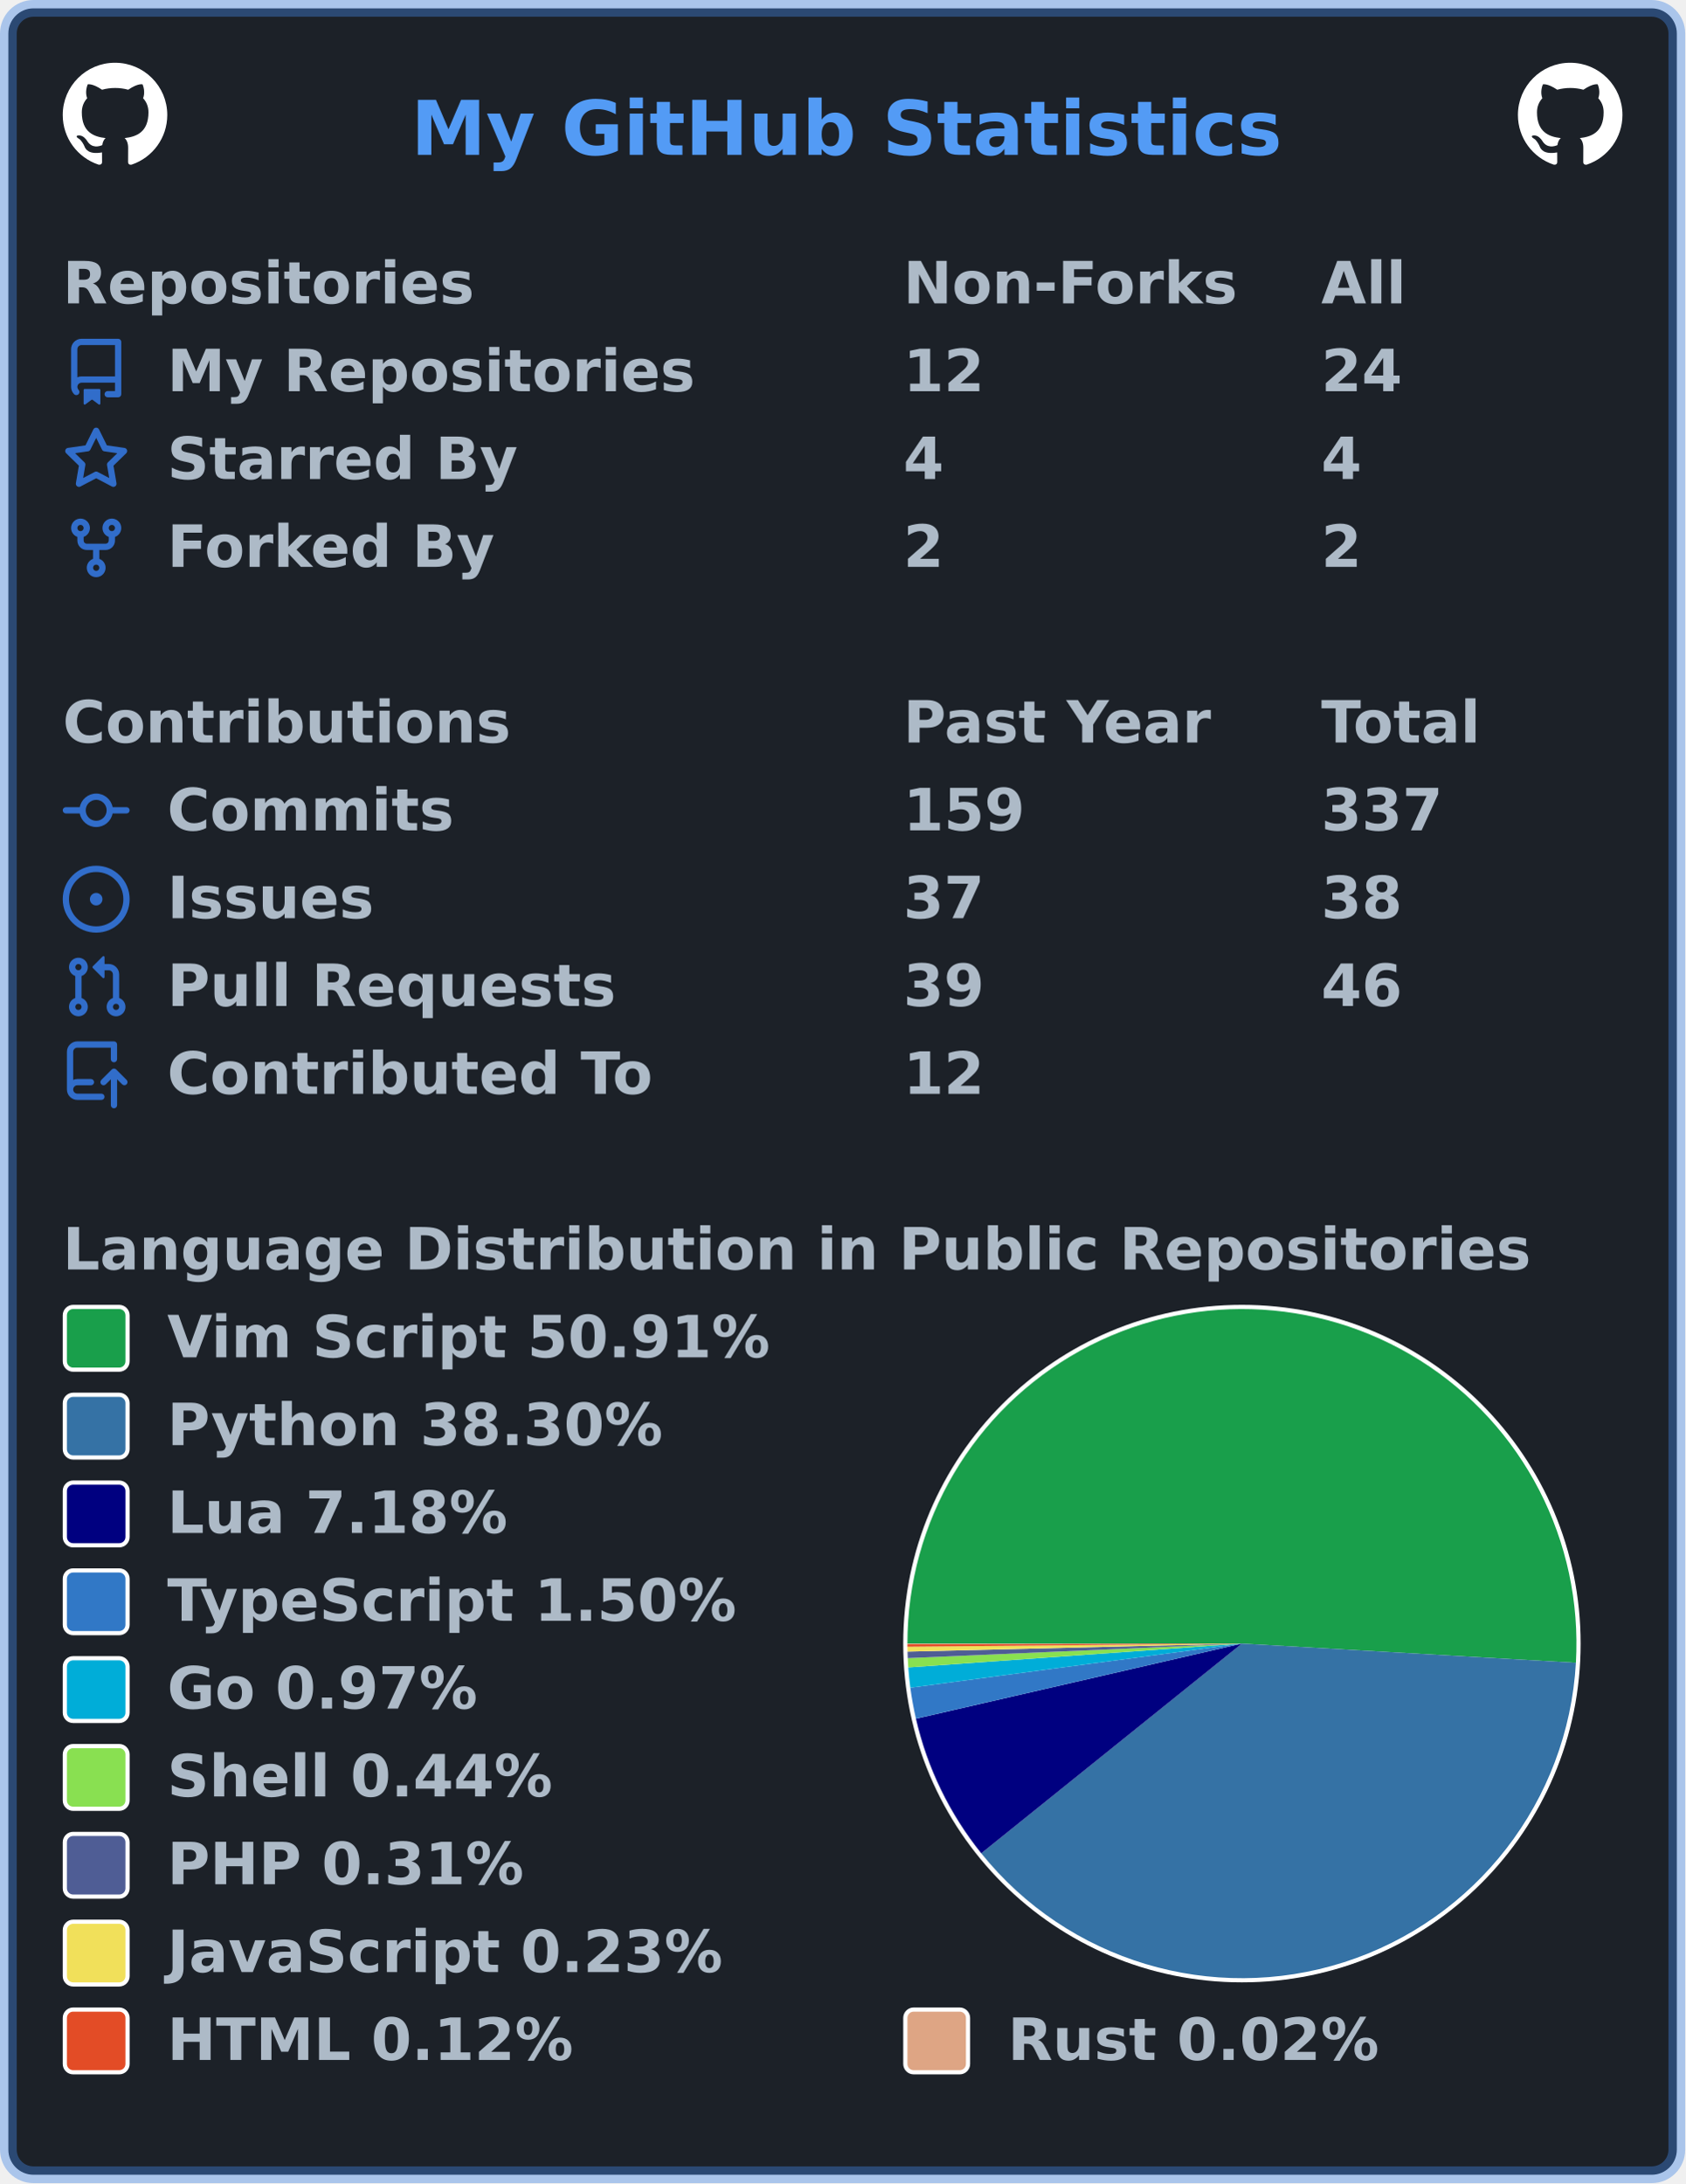
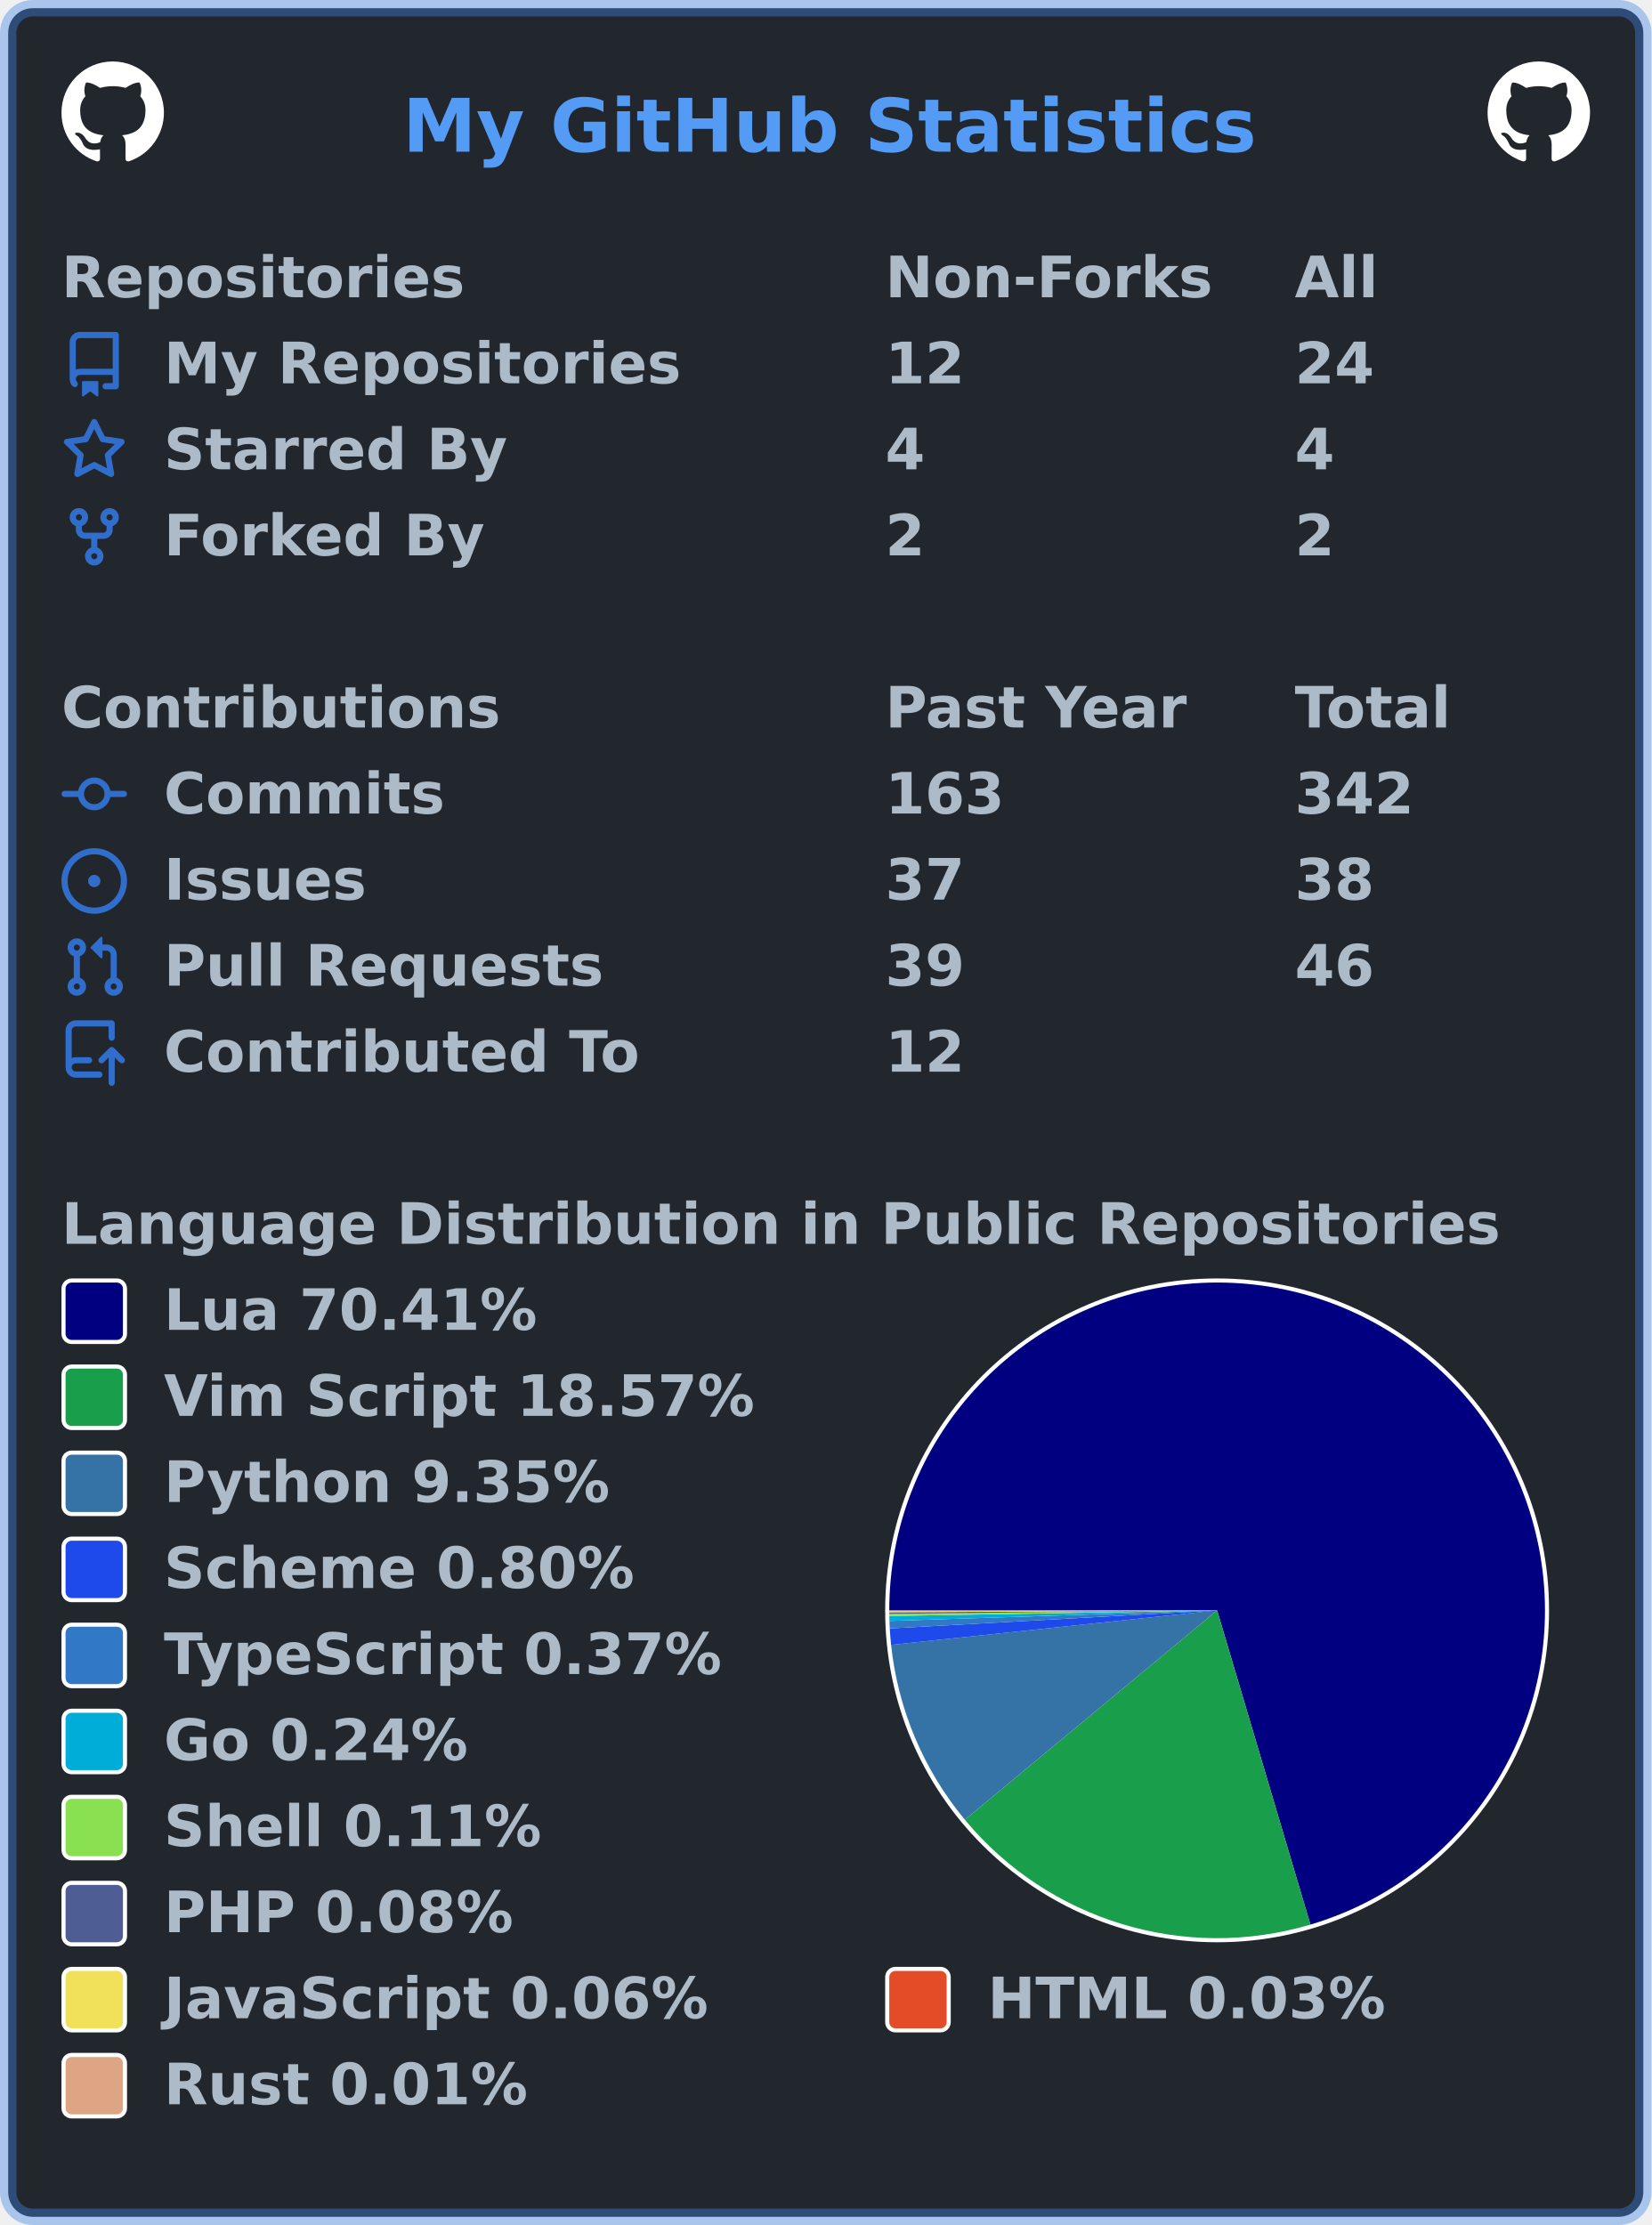
- <svg xmlns="http://www.w3.org/2000/svg" width="403" height="522" viewBox="0 0 403 522" lang="en" xml:lang="en">
-   <rect x="2" y="2" stroke-width="4" rx="6" width="399" height="518" stroke="rgba(65,132,228,0.4)" fill="#1c2128" />
+ <svg xmlns="http://www.w3.org/2000/svg" width="403" height="543" viewBox="0 0 403 543" lang="en" xml:lang="en">
+   <rect x="2" y="2" stroke-width="4" rx="6" width="399" height="539" stroke="rgba(65,132,228,0.4)" fill="#22272e" />
  <g font-weight="600" font-size="110pt" font-family="Verdana,Geneva,DejaVu Sans,sans-serif" text-rendering="geometricPrecision">
    <text x="799" y="301" lengthAdjust="spacingAndGlyphs" textLength="1671" transform="scale(0.123)" fill="#539bf5">My GitHub Statistics</text>
    <svg x="15" y="15" width="25" height="25" viewBox="0 0 16 16">
      <path fill="#ffffff" fill-rule="evenodd" d="M8 0C3.58 0 0 3.58 0 8c0 3.54 2.29 6.53 5.47 7.59.4.07.55-.17.55-.38 0-.19-.01-.82-.01-1.49-2.01.37-2.53-.49-2.69-.94-.09-.23-.48-.94-.82-1.13-.28-.15-.68-.52-.01-.53.63-.01 1.08.58 1.23.82.72 1.21 1.87.87 2.33.66.07-.52.28-.87.51-1.07-1.78-.2-3.64-.89-3.64-3.95 0-.87.31-1.59.82-2.15-.08-.2-.36-1.02.08-2.12 0 0 .67-.21 2.2.82.64-.18 1.32-.27 2-.27.68 0 1.36.09 2 .27 1.53-1.04 2.2-.82 2.2-.82.44 1.1.16 1.92.08 2.12.51.56.82 1.27.82 2.15 0 3.07-1.87 3.75-3.65 3.95.29.25.54.73.54 1.48 0 1.07-.01 1.93-.01 2.2 0 .21.15.46.55.38A8.013 8.013 0 0016 8c0-4.42-3.58-8-8-8z" />
    </svg>
    <svg x="363" y="15" width="25" height="25" viewBox="0 0 16 16">
      <path fill="#ffffff" fill-rule="evenodd" d="M8 0C3.58 0 0 3.58 0 8c0 3.54 2.29 6.53 5.47 7.59.4.07.55-.17.55-.38 0-.19-.01-.82-.01-1.49-2.01.37-2.53-.49-2.69-.94-.09-.23-.48-.94-.82-1.13-.28-.15-.68-.52-.01-.53.63-.01 1.08.58 1.23.82.72 1.21 1.87.87 2.33.66.07-.52.28-.87.51-1.07-1.78-.2-3.64-.89-3.64-3.95 0-.87.31-1.59.82-2.15-.08-.2-.36-1.02.08-2.12 0 0 .67-.21 2.2.82.64-.18 1.32-.27 2-.27.68 0 1.36.09 2 .27 1.53-1.04 2.2-.82 2.2-.82.44 1.1.16 1.92.08 2.12.51.56.82 1.27.82 2.15 0 3.07-1.87 3.75-3.65 3.95.29.25.54.73.54 1.48 0 1.07-.01 1.93-.01 2.2 0 .21.15.46.55.38A8.013 8.013 0 0016 8c0-4.42-3.58-8-8-8z" />
    </svg>
    <g transform="translate(0, 60)" fill="#adbac7">
      <g transform="translate(15, 0)">
        <g transform="scale(0.095)">
          <text x="0" y="132" textLength="1020" lengthAdjust="spacingAndGlyphs">Repositories</text>
          <text x="2116" y="132" textLength="832" lengthAdjust="spacingAndGlyphs">Non-Forks</text>
          <text x="3168" y="132" textLength="206" lengthAdjust="spacingAndGlyphs">All</text>
        </g>
      </g>
      <g transform="translate(15, 21)">
        <path fill="#316dca" fill-rule="evenodd" d="M2 2.5A2.5 2.5 0 014.5 0h8.75a.75.75 0 01.75.75v12.5a.75.75 0 01-.75.75h-2.5a.75.75 0 110-1.5h1.75v-2h-8a1 1 0 00-.714 1.7.75.75 0 01-1.072 1.05A2.495 2.495 0 012 11.5v-9zm10.5-1V9h-8c-.356 0-.694.074-1 .208V2.5a1 1 0 011-1h8zM5 12.25v3.25a.25.25 0 00.4.2l1.45-1.087a.25.25 0 01.3 0L8.6 15.7a.25.25 0 00.4-.2v-3.25a.25.25 0 00-.25-.25h-3.5a.25.25 0 00-.25.25z" />
        <g transform="scale(0.095)">
          <text lengthAdjust="spacingAndGlyphs" textLength="1312" x="263" y="132">My Repositories</text>
          <text lengthAdjust="spacingAndGlyphs" textLength="210" x="2116" y="132">12</text>
          <text lengthAdjust="spacingAndGlyphs" textLength="210" x="3168" y="132">24</text>
        </g>
      </g>
      <g transform="translate(15, 42)">
        <path fill="#316dca" fill-rule="evenodd" d="M8 .25a.75.75 0 01.673.418l1.882 3.815 4.21.612a.75.75 0 01.416 1.279l-3.046 2.97.719 4.192a.75.75 0 01-1.088.791L8 12.347l-3.766 1.98a.75.75 0 01-1.088-.79l.72-4.194L.818 6.374a.75.75 0 01.416-1.28l4.21-.611L7.327.668A.75.75 0 018 .25zm0 2.445L6.615 5.5a.75.75 0 01-.564.41l-3.097.45 2.24 2.184a.75.75 0 01.216.664l-.528 3.084 2.769-1.456a.75.75 0 01.698 0l2.77 1.456-.53-3.084a.75.75 0 01.216-.664l2.24-2.183-3.096-.45a.75.75 0 01-.564-.41L8 2.694v.001z" />
        <g transform="scale(0.095)">
          <text lengthAdjust="spacingAndGlyphs" textLength="874" x="263" y="132">Starred By</text>
          <text lengthAdjust="spacingAndGlyphs" textLength="105" x="2116" y="132">4</text>
          <text lengthAdjust="spacingAndGlyphs" textLength="105" x="3168" y="132">4</text>
        </g>
      </g>
      <g transform="translate(15, 63)">
        <path fill="#316dca" fill-rule="evenodd" d="M5 3.25a.75.75 0 11-1.5 0 .75.75 0 011.5 0zm0 2.122a2.25 2.25 0 10-1.5 0v.878A2.25 2.25 0 005.75 8.5h1.5v2.128a2.251 2.251 0 101.5 0V8.5h1.5a2.25 2.25 0 002.25-2.25v-.878a2.25 2.25 0 10-1.5 0v.878a.75.75 0 01-.75.75h-4.5A.75.75 0 015 6.25v-.878zm3.75 7.378a.75.75 0 11-1.5 0 .75.75 0 011.5 0zm3-8.75a.75.75 0 100-1.5.75.75 0 000 1.5z" />
        <g transform="scale(0.095)">
          <text lengthAdjust="spacingAndGlyphs" textLength="828" x="263" y="132">Forked By</text>
          <text lengthAdjust="spacingAndGlyphs" textLength="105" x="2116" y="132">2</text>
          <text lengthAdjust="spacingAndGlyphs" textLength="105" x="3168" y="132">2</text>
        </g>
      </g>
    </g>
    <g transform="translate(0, 165)" fill="#adbac7">
      <g transform="translate(15, 0)">
        <g transform="scale(0.095)">
          <text x="0" y="132" textLength="1112" lengthAdjust="spacingAndGlyphs">Contributions</text>
          <text x="2116" y="132" textLength="774" lengthAdjust="spacingAndGlyphs">Past Year</text>
          <text x="3168" y="132" textLength="414" lengthAdjust="spacingAndGlyphs">Total</text>
        </g>
      </g>
      <g transform="translate(15, 21)">
        <path fill="#316dca" fill-rule="evenodd" d="M10.5 7.75a2.5 2.5 0 11-5 0 2.5 2.5 0 015 0zm1.43.75a4.002 4.002 0 01-7.86 0H.75a.75.75 0 110-1.5h3.32a4.001 4.001 0 017.86 0h3.32a.75.75 0 110 1.5h-3.32z" />
        <g transform="scale(0.095)">
          <text lengthAdjust="spacingAndGlyphs" textLength="734" x="263" y="132">Commits</text>
-           <text lengthAdjust="spacingAndGlyphs" textLength="315" x="2116" y="132">159</text>
-           <text lengthAdjust="spacingAndGlyphs" textLength="315" x="3168" y="132">337</text>
+           <text lengthAdjust="spacingAndGlyphs" textLength="315" x="2116" y="132">163</text>
+           <text lengthAdjust="spacingAndGlyphs" textLength="315" x="3168" y="132">342</text>
        </g>
      </g>
      <g transform="translate(15, 42)">
        <path fill="#316dca" d="M8 9.5a1.5 1.5 0 100-3 1.5 1.5 0 000 3z" />
        <path fill="#316dca" fill-rule="evenodd" d="M8 0a8 8 0 100 16A8 8 0 008 0zM1.5 8a6.5 6.5 0 1113 0 6.5 6.5 0 01-13 0z" />
        <g transform="scale(0.095)">
          <text lengthAdjust="spacingAndGlyphs" textLength="512" x="263" y="132">Issues</text>
          <text lengthAdjust="spacingAndGlyphs" textLength="210" x="2116" y="132">37</text>
          <text lengthAdjust="spacingAndGlyphs" textLength="210" x="3168" y="132">38</text>
        </g>
      </g>
      <g transform="translate(15, 63)">
        <path fill="#316dca" fill-rule="evenodd" d="M7.177 3.073L9.573.677A.25.25 0 0110 .854v4.792a.25.25 0 01-.427.177L7.177 3.427a.25.25 0 010-.354zM3.75 2.5a.75.75 0 100 1.5.75.75 0 000-1.5zm-2.25.75a2.25 2.25 0 113 2.122v5.256a2.251 2.251 0 11-1.5 0V5.372A2.25 2.25 0 011.5 3.25zM11 2.5h-1V4h1a1 1 0 011 1v5.628a2.251 2.251 0 101.5 0V5A2.5 2.5 0 0011 2.5zm1 10.25a.75.75 0 111.5 0 .75.75 0 01-1.5 0zM3.75 12a.75.75 0 100 1.5.75.75 0 000-1.5z" />
        <g transform="scale(0.095)">
          <text lengthAdjust="spacingAndGlyphs" textLength="1113" x="263" y="132">Pull Requests</text>
          <text lengthAdjust="spacingAndGlyphs" textLength="210" x="2116" y="132">39</text>
          <text lengthAdjust="spacingAndGlyphs" textLength="210" x="3168" y="132">46</text>
        </g>
      </g>
      <g transform="translate(15, 84)">
        <path fill="#316dca" fill-rule="evenodd" d="M1 2.5A2.5 2.5 0 013.5 0h8.75a.75.75 0 01.75.75v3.5a.75.75 0 01-1.5 0V1.5h-8a1 1 0 00-1 1v6.708A2.492 2.492 0 013.5 9h3.25a.75.75 0 010 1.5H3.5a1 1 0 100 2h5.75a.75.75 0 010 1.5H3.5A2.5 2.5 0 011 11.5v-9zm13.23 7.79a.75.75 0 001.06-1.06l-2.505-2.505a.75.75 0 00-1.06 0L9.22 9.229a.75.75 0 001.06 1.061l1.225-1.224v6.184a.75.75 0 001.5 0V9.066l1.224 1.224z" />
        <g transform="scale(0.095)">
          <text lengthAdjust="spacingAndGlyphs" textLength="1234" x="263" y="132">Contributed To</text>
          <text lengthAdjust="spacingAndGlyphs" textLength="210" x="2116" y="132">12</text>
        </g>
      </g>
    </g>
    <g transform="translate(0, 291)" fill="#adbac7">
      <g transform="translate(15, 0)">
        <g transform="scale(0.095)">
          <text x="0" y="132" textLength="3652" lengthAdjust="spacingAndGlyphs">Language Distribution in Public Repositories</text>
        </g>
      </g>
      <g transform="translate(216, 21)">
        <circle cx="81" cy="81" r="81" fill="#ffffff" />
      </g>
      <g transform="translate(217, 22)">
        <g>
-           <path fill-rule="evenodd" fill="#199f4b" d="M 0.0,80 A 80 80 0 1 1 159.868 84.594 L 80,80 Z" />
-           <path fill-rule="evenodd" fill="#3572A5" d="M 159.868,84.594 A 80 80 0 0 1 17.669 130.148 L 80,80 Z" />
-           <path fill-rule="evenodd" fill="#000080" d="M 17.669,130.148 A 80 80 0 0 1 2.043 97.965 L 80,80 Z" />
-           <path fill-rule="evenodd" fill="#3178c6" d="M 2.043,97.965 A 80 80 0 0 1 0.699 90.555 L 80,80 Z" />
-           <path fill-rule="evenodd" fill="#00ADD8" d="M 0.699,90.555 A 80 80 0 0 1 0.203 85.701 L 80,80 Z" />
-           <path fill-rule="evenodd" fill="#89e051" d="M 0.203,85.701 A 80 80 0 0 1 0.076 83.477 L 80,80 Z" />
-           <path fill-rule="evenodd" fill="#4F5D95" d="M 0.076,83.477 A 80 80 0 0 1 0.023 81.91 L 80,80 Z" />
-           <path fill-rule="evenodd" fill="#f1e05a" d="M 0.023,81.91 A 80 80 0 0 1 0.003 80.747 L 80,80 Z" />
-           <path fill-rule="evenodd" fill="#e34c26" d="M 0.003,80.747 A 80 80 0 0 1 9.479021073843796e-05 80.123 L 80,80 Z" />
-           <path fill-rule="evenodd" fill="#dea584" d="M 9.479021073843796e-05,80.123 A 80 80 0 0 1 0.0 80 L 80,80 Z" />
+           <path fill-rule="evenodd" fill="#000080" d="M 0.0,80 A 80 80 0 1 1 102.77 156.691 L 80,80 Z" />
+           <path fill-rule="evenodd" fill="#199f4b" d="M 102.77,156.691 A 80 80 0 0 1 18.442 131.095 L 80,80 Z" />
+           <path fill-rule="evenodd" fill="#3572A5" d="M 18.442,131.095 A 80 80 0 0 1 0.445 88.426 L 80,80 Z" />
+           <path fill-rule="evenodd" fill="#1e4aec" d="M 0.445,88.426 A 80 80 0 0 1 0.122 84.419 L 80,80 Z" />
+           <path fill-rule="evenodd" fill="#3178c6" d="M 0.122,84.419 A 80 80 0 0 1 0.042 82.583 L 80,80 Z" />
+           <path fill-rule="evenodd" fill="#00ADD8" d="M 0.042,82.583 A 80 80 0 0 1 0.012 81.392 L 80,80 Z" />
+           <path fill-rule="evenodd" fill="#89e051" d="M 0.012,81.392 A 80 80 0 0 1 0.005 80.849 L 80,80 Z" />
+           <path fill-rule="evenodd" fill="#4F5D95" d="M 0.005,80.849 A 80 80 0 0 1 0.001 80.466 L 80,80 Z" />
+           <path fill-rule="evenodd" fill="#f1e05a" d="M 0.001,80.466 A 80 80 0 0 1 0 80.182 L 80,80 Z" />
+           <path fill-rule="evenodd" fill="#e34c26" d="M 0,80.182 A 80 80 0 0 1 5.644330784093654e-06 80.03 L 80,80 Z" />
+           <path fill-rule="evenodd" fill="#dea584" d="M 5.644330784093654e-06,80.03 A 80 80 0 0 1 0.0 80 L 80,80 Z" />
          <animateTransform attributeName="transform" attributeType="XML" type="rotate" from="0 80 80" to="360 80 80" dur="10s" repeatCount="indefinite" />
        </g>
      </g>
      <g transform="translate(15, 21)">
-         <rect x="0.5" y="0.5" rx="2" width="15" height="15" fill="#199f4b" stroke-width="1" stroke="#ffffff" />
-         <text transform="scale(0.095)" x="263" y="132" textLength="1533" lengthAdjust="spacingAndGlyphs">Vim Script 50.91%</text>
+         <rect x="0.5" y="0.5" rx="2" width="15" height="15" fill="#000080" stroke-width="1" stroke="#ffffff" />
+         <text transform="scale(0.095)" x="263" y="132" textLength="980" lengthAdjust="spacingAndGlyphs">Lua 70.41%</text>
      </g>
      <g transform="translate(15, 42)">
-         <rect x="0.5" y="0.5" rx="2" width="15" height="15" fill="#3572A5" stroke-width="1" stroke="#ffffff" />
-         <text transform="scale(0.095)" x="263" y="132" textLength="1254" lengthAdjust="spacingAndGlyphs">Python 38.30%</text>
+         <rect x="0.5" y="0.5" rx="2" width="15" height="15" fill="#199f4b" stroke-width="1" stroke="#ffffff" />
+         <text transform="scale(0.095)" x="263" y="132" textLength="1533" lengthAdjust="spacingAndGlyphs">Vim Script 18.57%</text>
      </g>
      <g transform="translate(15, 63)">
-         <rect x="0.5" y="0.5" rx="2" width="15" height="15" fill="#000080" stroke-width="1" stroke="#ffffff" />
-         <text transform="scale(0.095)" x="263" y="132" textLength="874" lengthAdjust="spacingAndGlyphs">Lua 7.18%</text>
+         <rect x="0.5" y="0.5" rx="2" width="15" height="15" fill="#3572A5" stroke-width="1" stroke="#ffffff" />
+         <text transform="scale(0.095)" x="263" y="132" textLength="1149" lengthAdjust="spacingAndGlyphs">Python 9.35%</text>
      </g>
      <g transform="translate(15, 84)">
-         <rect x="0.5" y="0.5" rx="2" width="15" height="15" fill="#3178c6" stroke-width="1" stroke="#ffffff" />
-         <text transform="scale(0.095)" x="263" y="132" textLength="1462" lengthAdjust="spacingAndGlyphs">TypeScript 1.50%</text>
+         <rect x="0.5" y="0.5" rx="2" width="15" height="15" fill="#1e4aec" stroke-width="1" stroke="#ffffff" />
+         <text transform="scale(0.095)" x="263" y="132" textLength="1242" lengthAdjust="spacingAndGlyphs">Scheme 0.80%</text>
      </g>
      <g transform="translate(15, 105)">
-         <rect x="0.5" y="0.5" rx="2" width="15" height="15" fill="#00ADD8" stroke-width="1" stroke="#ffffff" />
-         <text transform="scale(0.095)" x="263" y="132" textLength="806" lengthAdjust="spacingAndGlyphs">Go 0.97%</text>
+         <rect x="0.5" y="0.5" rx="2" width="15" height="15" fill="#3178c6" stroke-width="1" stroke="#ffffff" />
+         <text transform="scale(0.095)" x="263" y="132" textLength="1462" lengthAdjust="spacingAndGlyphs">TypeScript 0.37%</text>
      </g>
      <g transform="translate(15, 126)">
-         <rect x="0.5" y="0.5" rx="2" width="15" height="15" fill="#89e051" stroke-width="1" stroke="#ffffff" />
-         <text transform="scale(0.095)" x="263" y="132" textLength="982" lengthAdjust="spacingAndGlyphs">Shell 0.44%</text>
+         <rect x="0.5" y="0.5" rx="2" width="15" height="15" fill="#00ADD8" stroke-width="1" stroke="#ffffff" />
+         <text transform="scale(0.095)" x="263" y="132" textLength="806" lengthAdjust="spacingAndGlyphs">Go 0.24%</text>
      </g>
      <g transform="translate(15, 147)">
-         <rect x="0.5" y="0.5" rx="2" width="15" height="15" fill="#4F5D95" stroke-width="1" stroke="#ffffff" />
-         <text transform="scale(0.095)" x="263" y="132" textLength="900" lengthAdjust="spacingAndGlyphs">PHP 0.31%</text>
+         <rect x="0.5" y="0.5" rx="2" width="15" height="15" fill="#89e051" stroke-width="1" stroke="#ffffff" />
+         <text transform="scale(0.095)" x="263" y="132" textLength="982" lengthAdjust="spacingAndGlyphs">Shell 0.11%</text>
      </g>
      <g transform="translate(15, 168)">
-         <rect x="0.5" y="0.5" rx="2" width="15" height="15" fill="#f1e05a" stroke-width="1" stroke="#ffffff" />
-         <text transform="scale(0.095)" x="263" y="132" textLength="1412" lengthAdjust="spacingAndGlyphs">JavaScript 0.23%</text>
+         <rect x="0.5" y="0.5" rx="2" width="15" height="15" fill="#4F5D95" stroke-width="1" stroke="#ffffff" />
+         <text transform="scale(0.095)" x="263" y="132" textLength="900" lengthAdjust="spacingAndGlyphs">PHP 0.08%</text>
      </g>
      <g transform="translate(15, 189)">
-         <rect x="0.5" y="0.5" rx="2" width="15" height="15" fill="#e34c26" stroke-width="1" stroke="#ffffff" />
-         <text transform="scale(0.095)" x="263" y="132" textLength="1036" lengthAdjust="spacingAndGlyphs">HTML 0.12%</text>
-         <rect x="201.5" y="0.5" rx="2" width="15" height="15" fill="#dea584" stroke-width="1" stroke="#ffffff" />
-         <text transform="scale(0.095)" x="2379" y="132" textLength="946" lengthAdjust="spacingAndGlyphs">Rust 0.02%</text>
+         <rect x="0.5" y="0.5" rx="2" width="15" height="15" fill="#f1e05a" stroke-width="1" stroke="#ffffff" />
+         <text transform="scale(0.095)" x="263" y="132" textLength="1412" lengthAdjust="spacingAndGlyphs">JavaScript 0.06%</text>
+         <rect x="201.5" y="0.5" rx="2" width="15" height="15" fill="#e34c26" stroke-width="1" stroke="#ffffff" />
+         <text transform="scale(0.095)" x="2379" y="132" textLength="1036" lengthAdjust="spacingAndGlyphs">HTML 0.03%</text>
+       </g>
+       <g transform="translate(15, 210)">
+         <rect x="0.5" y="0.5" rx="2" width="15" height="15" fill="#dea584" stroke-width="1" stroke="#ffffff" />
+         <text transform="scale(0.095)" x="263" y="132" textLength="946" lengthAdjust="spacingAndGlyphs">Rust 0.01%</text>
      </g>
    </g>
  </g>
</svg>
